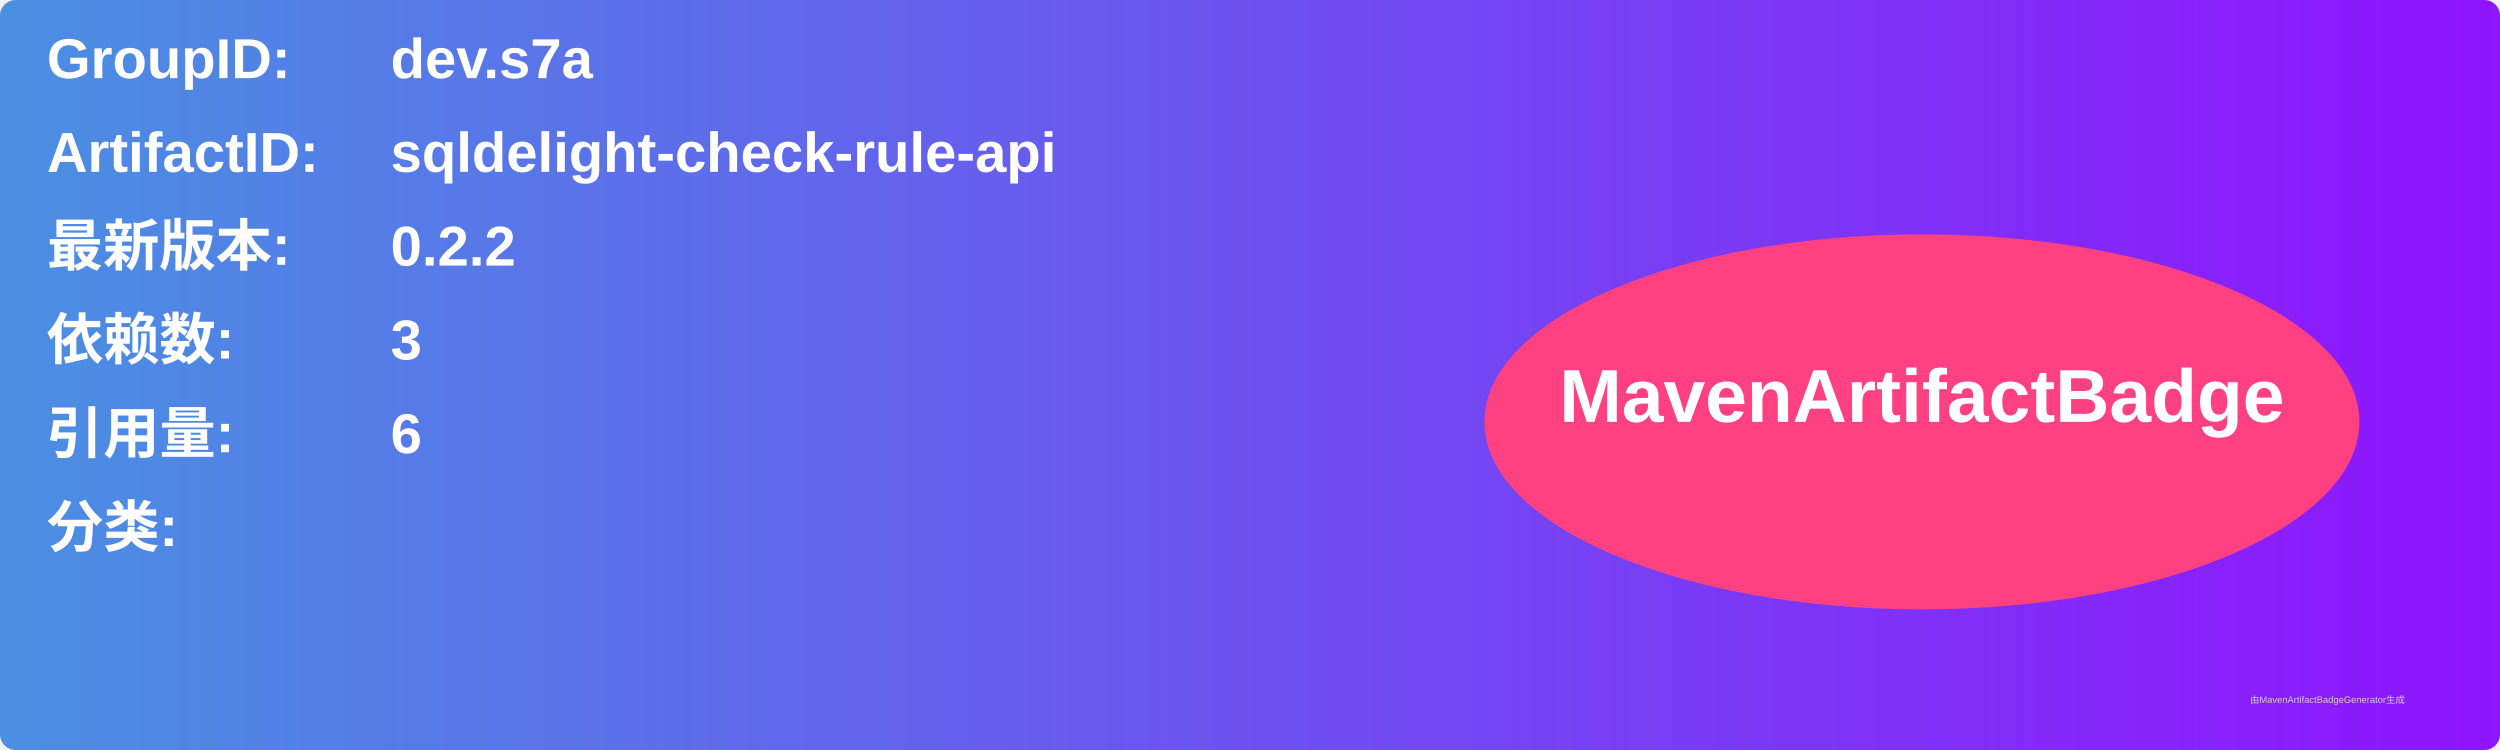
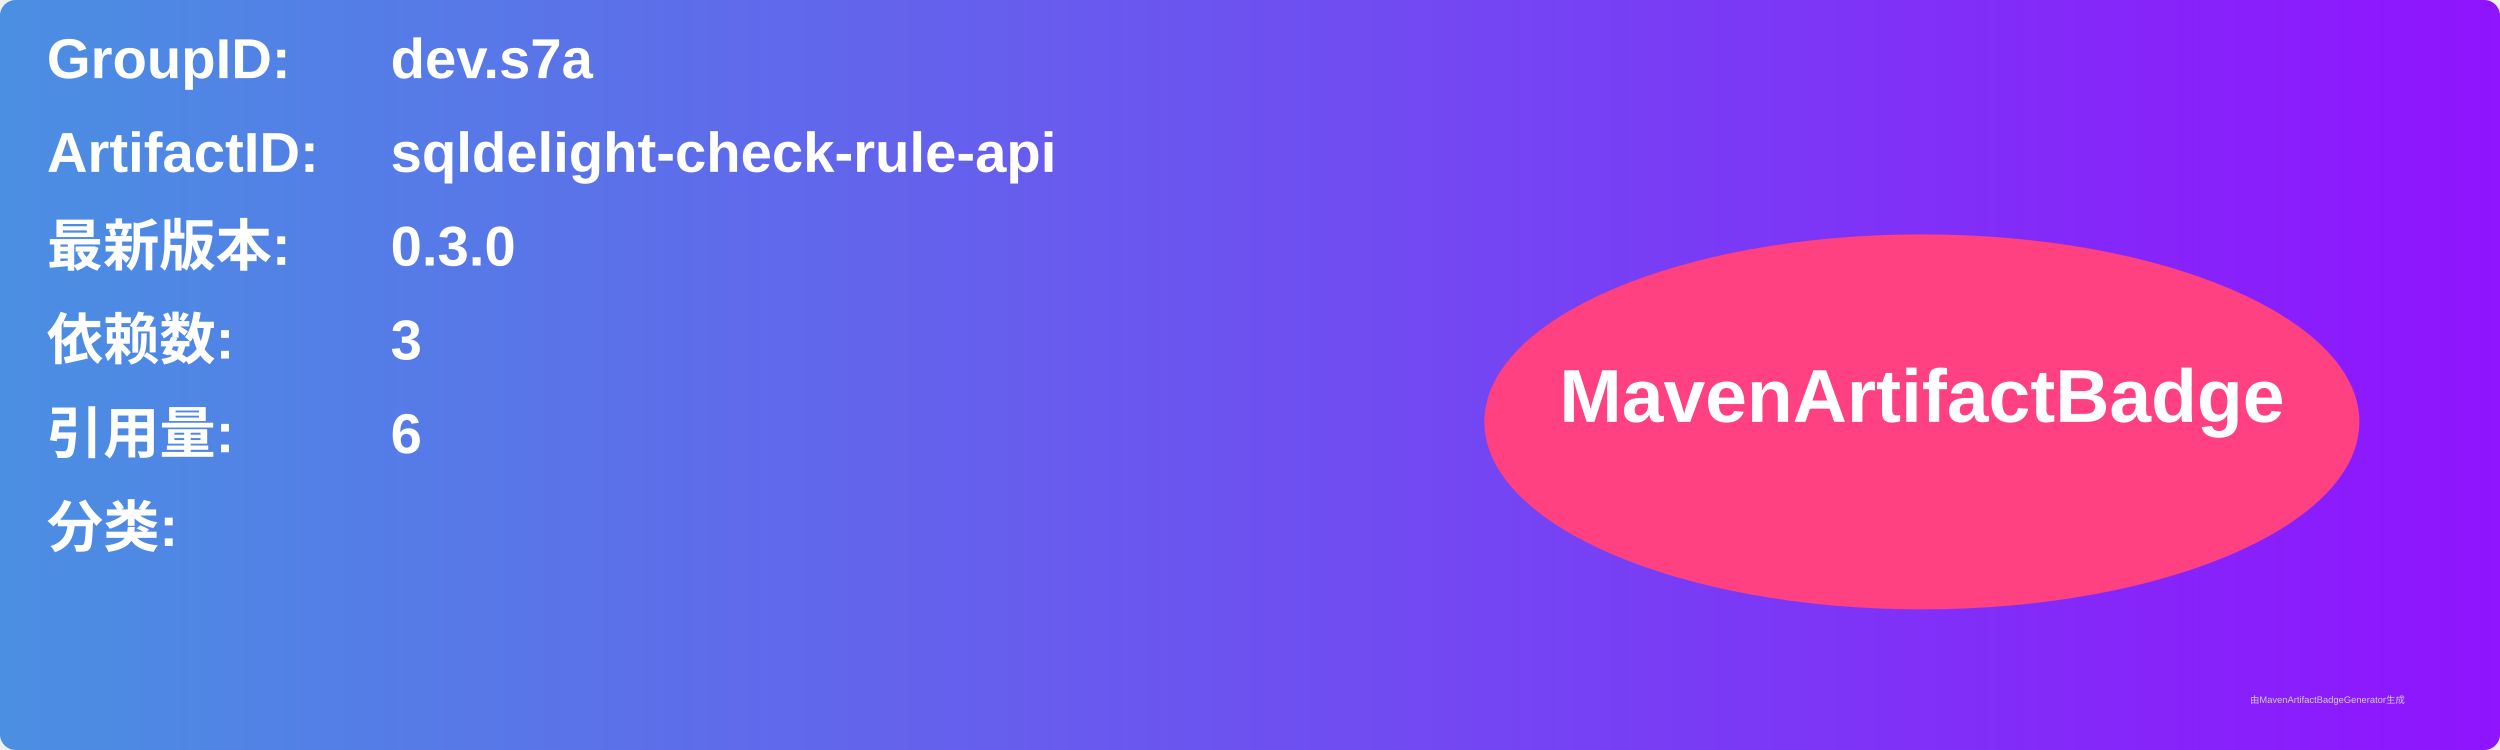
<svg xmlns="http://www.w3.org/2000/svg" width="800" height="240" viewBox="0 0 800 240">
  <linearGradient id="grad" x1="0%" y1="0%" x2="100%" y2="0%">
    <stop offset="0%" stop-color="#4a90e2" />
    <stop offset="100%" stop-color="#9013fe" />
  </linearGradient>
  <rect width="100%" height="100%" rx="5" ry="5" fill="url(#grad)" />
  <g transform="translate(15, 15)">
    <text x="0" y="10" font-family="Arial" font-size="18" fill="white" font-weight="bold" width="260">GroupID:</text>
    <text x="110" y="10" font-family="Arial" font-size="18" fill="white" font-weight="bold" width="460">dev.s7a</text>
    <text x="0" y="40" font-family="Arial" font-size="18" fill="white" font-weight="bold" width="260">ArtifactID:</text>
    <text x="110" y="40" font-family="Arial" font-size="18" fill="white" font-weight="bold" width="460">sqldelight-check-rule-api</text>
    <text x="0" y="70" font-family="Arial" font-size="18" fill="white" font-weight="bold">最新版本:</text>
    <text x="110" y="70" font-family="Arial" font-size="18" fill="white" font-weight="bold">
-       <tspan font-weight="bold">0.2.2</tspan>
+       <tspan font-weight="bold">0.3.0</tspan>
    </text>
    <text x="0" y="100" font-family="Arial" font-size="18" fill="white" font-weight="bold">依赖数: </text>
    <text x="110" y="100" font-family="Arial" font-size="18" fill="white">
      <tspan font-weight="bold">3</tspan>
    </text>
    <text x="0" y="130" font-family="Arial" font-size="18" fill="white" font-weight="bold">引用量: </text>
    <text x="110" y="130" font-family="Arial" font-size="18" fill="white">
      <tspan font-weight="bold">6</tspan>
    </text>
    <text x="0" y="160" font-family="Arial" font-size="18" fill="white" font-weight="bold">分类:</text>
    <text x="10" y="190" font-family="Arial" font-size="10" fill="white">
      <tspan font-weight="bold" />
    </text>
    <ellipse cx="600" cy="120" rx="140" ry="60" fill="#ff4081" />
    <text x="600" y="120" text-anchor="middle" font-family="Arial" font-size="24" fill="white" font-weight="bold">MavenArtifactBadge</text>
  </g>
  <text x="720" y="225" font-family="Arial" font-size="3" fill="#d0d0d0">由MavenArtifactBadgeGenerator生成</text>
</svg>
